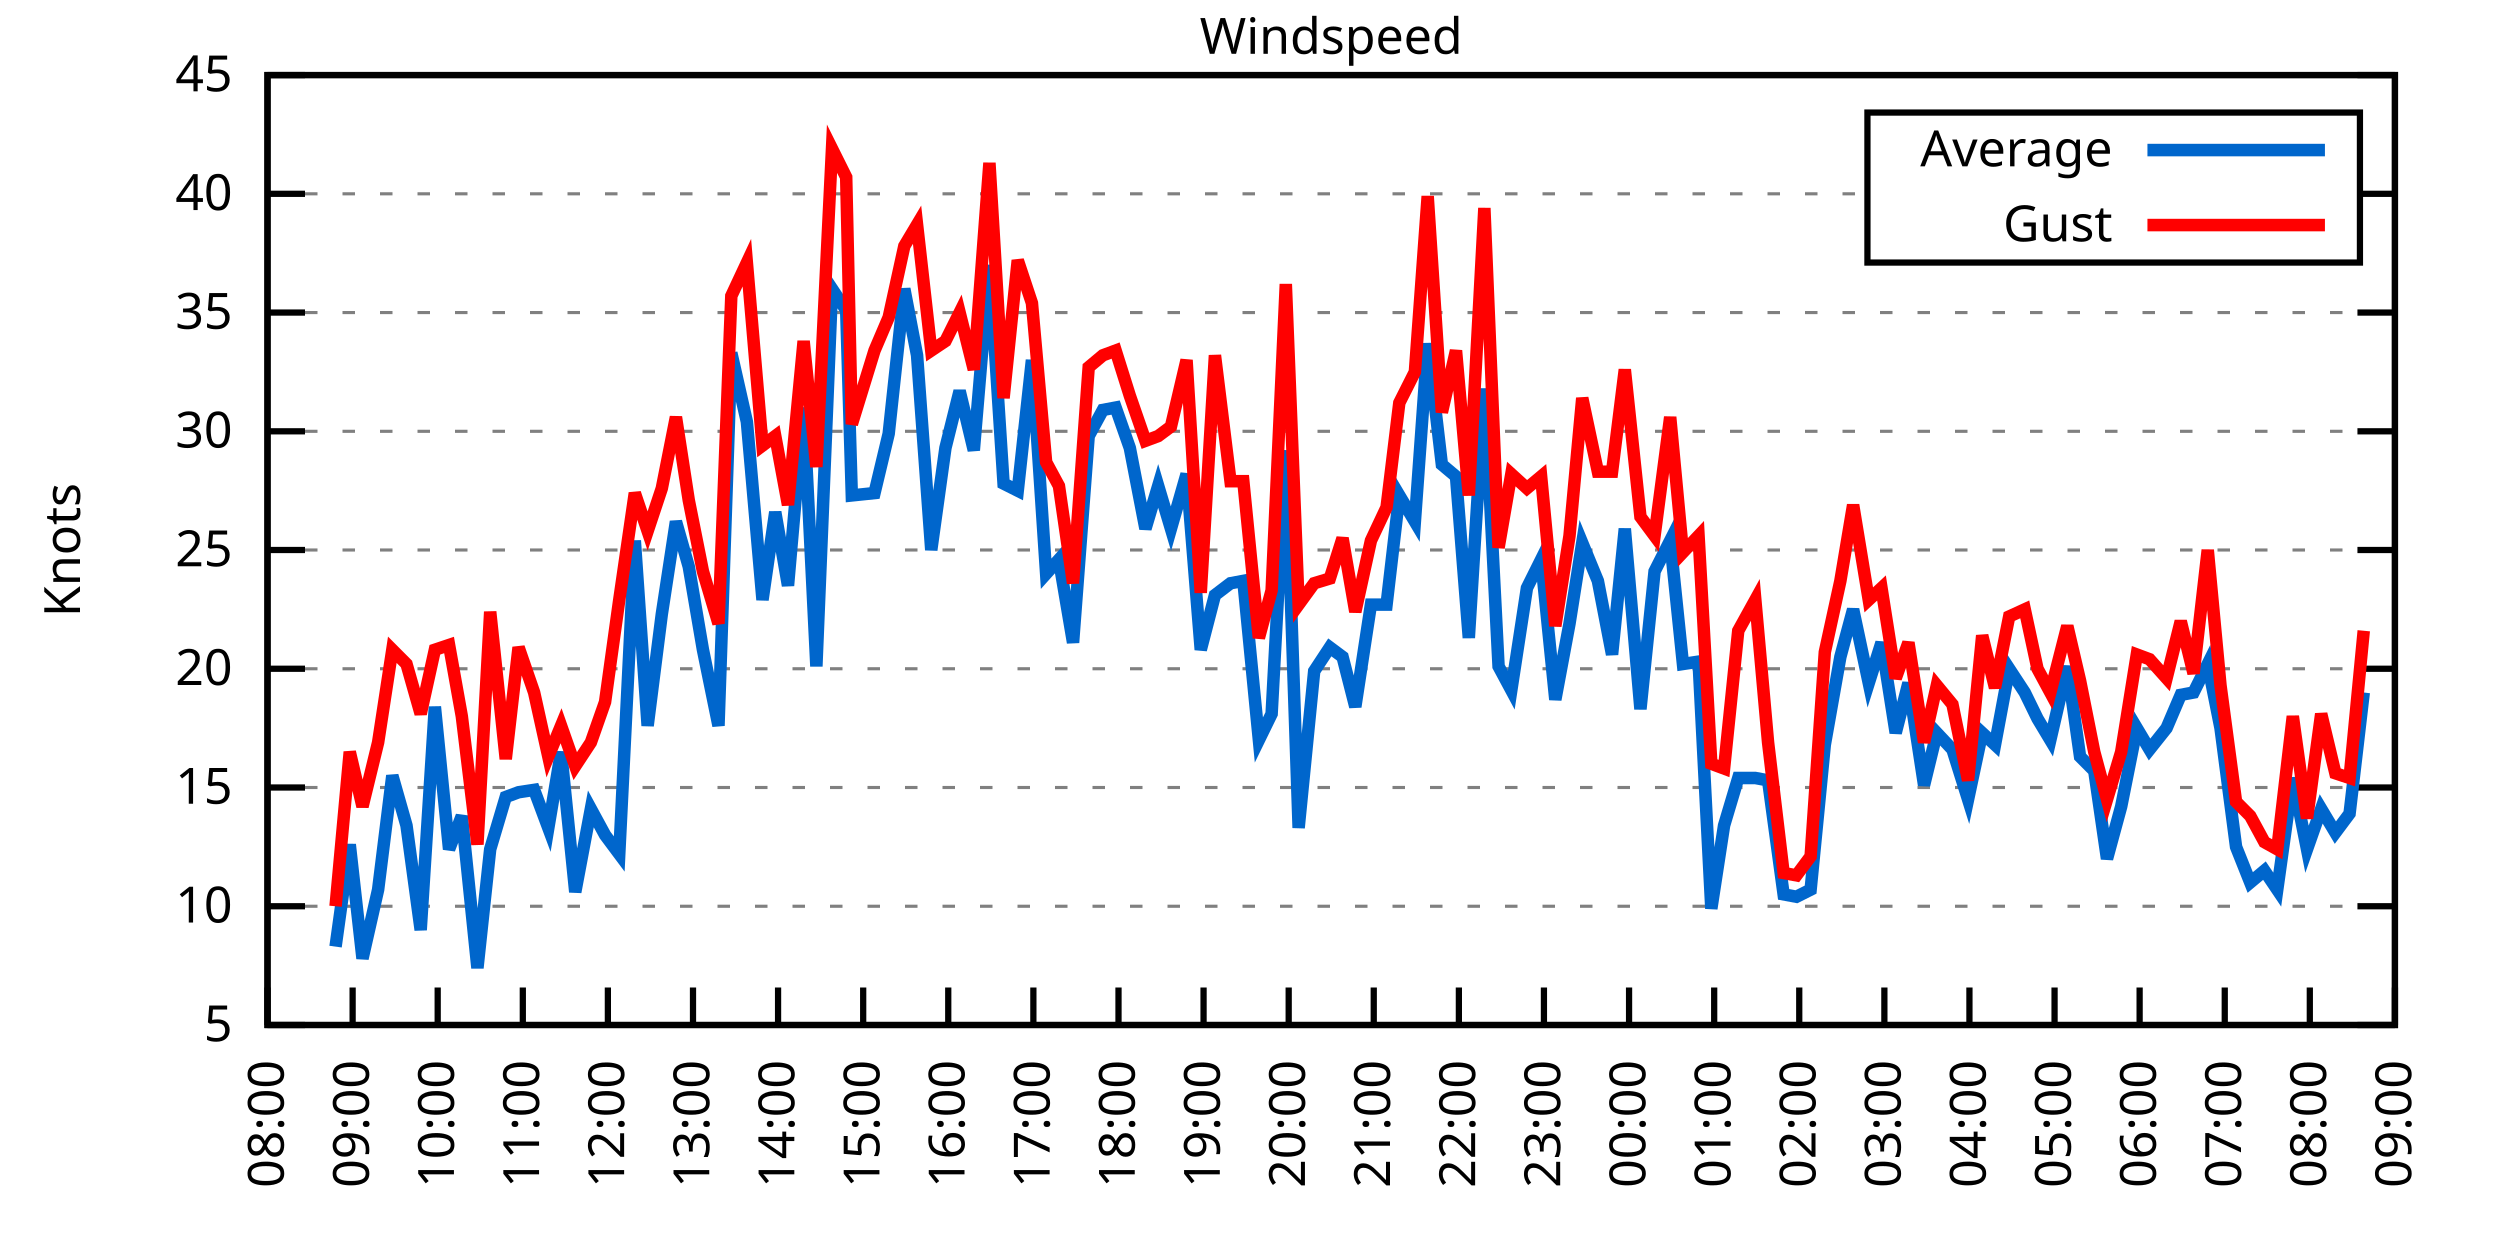
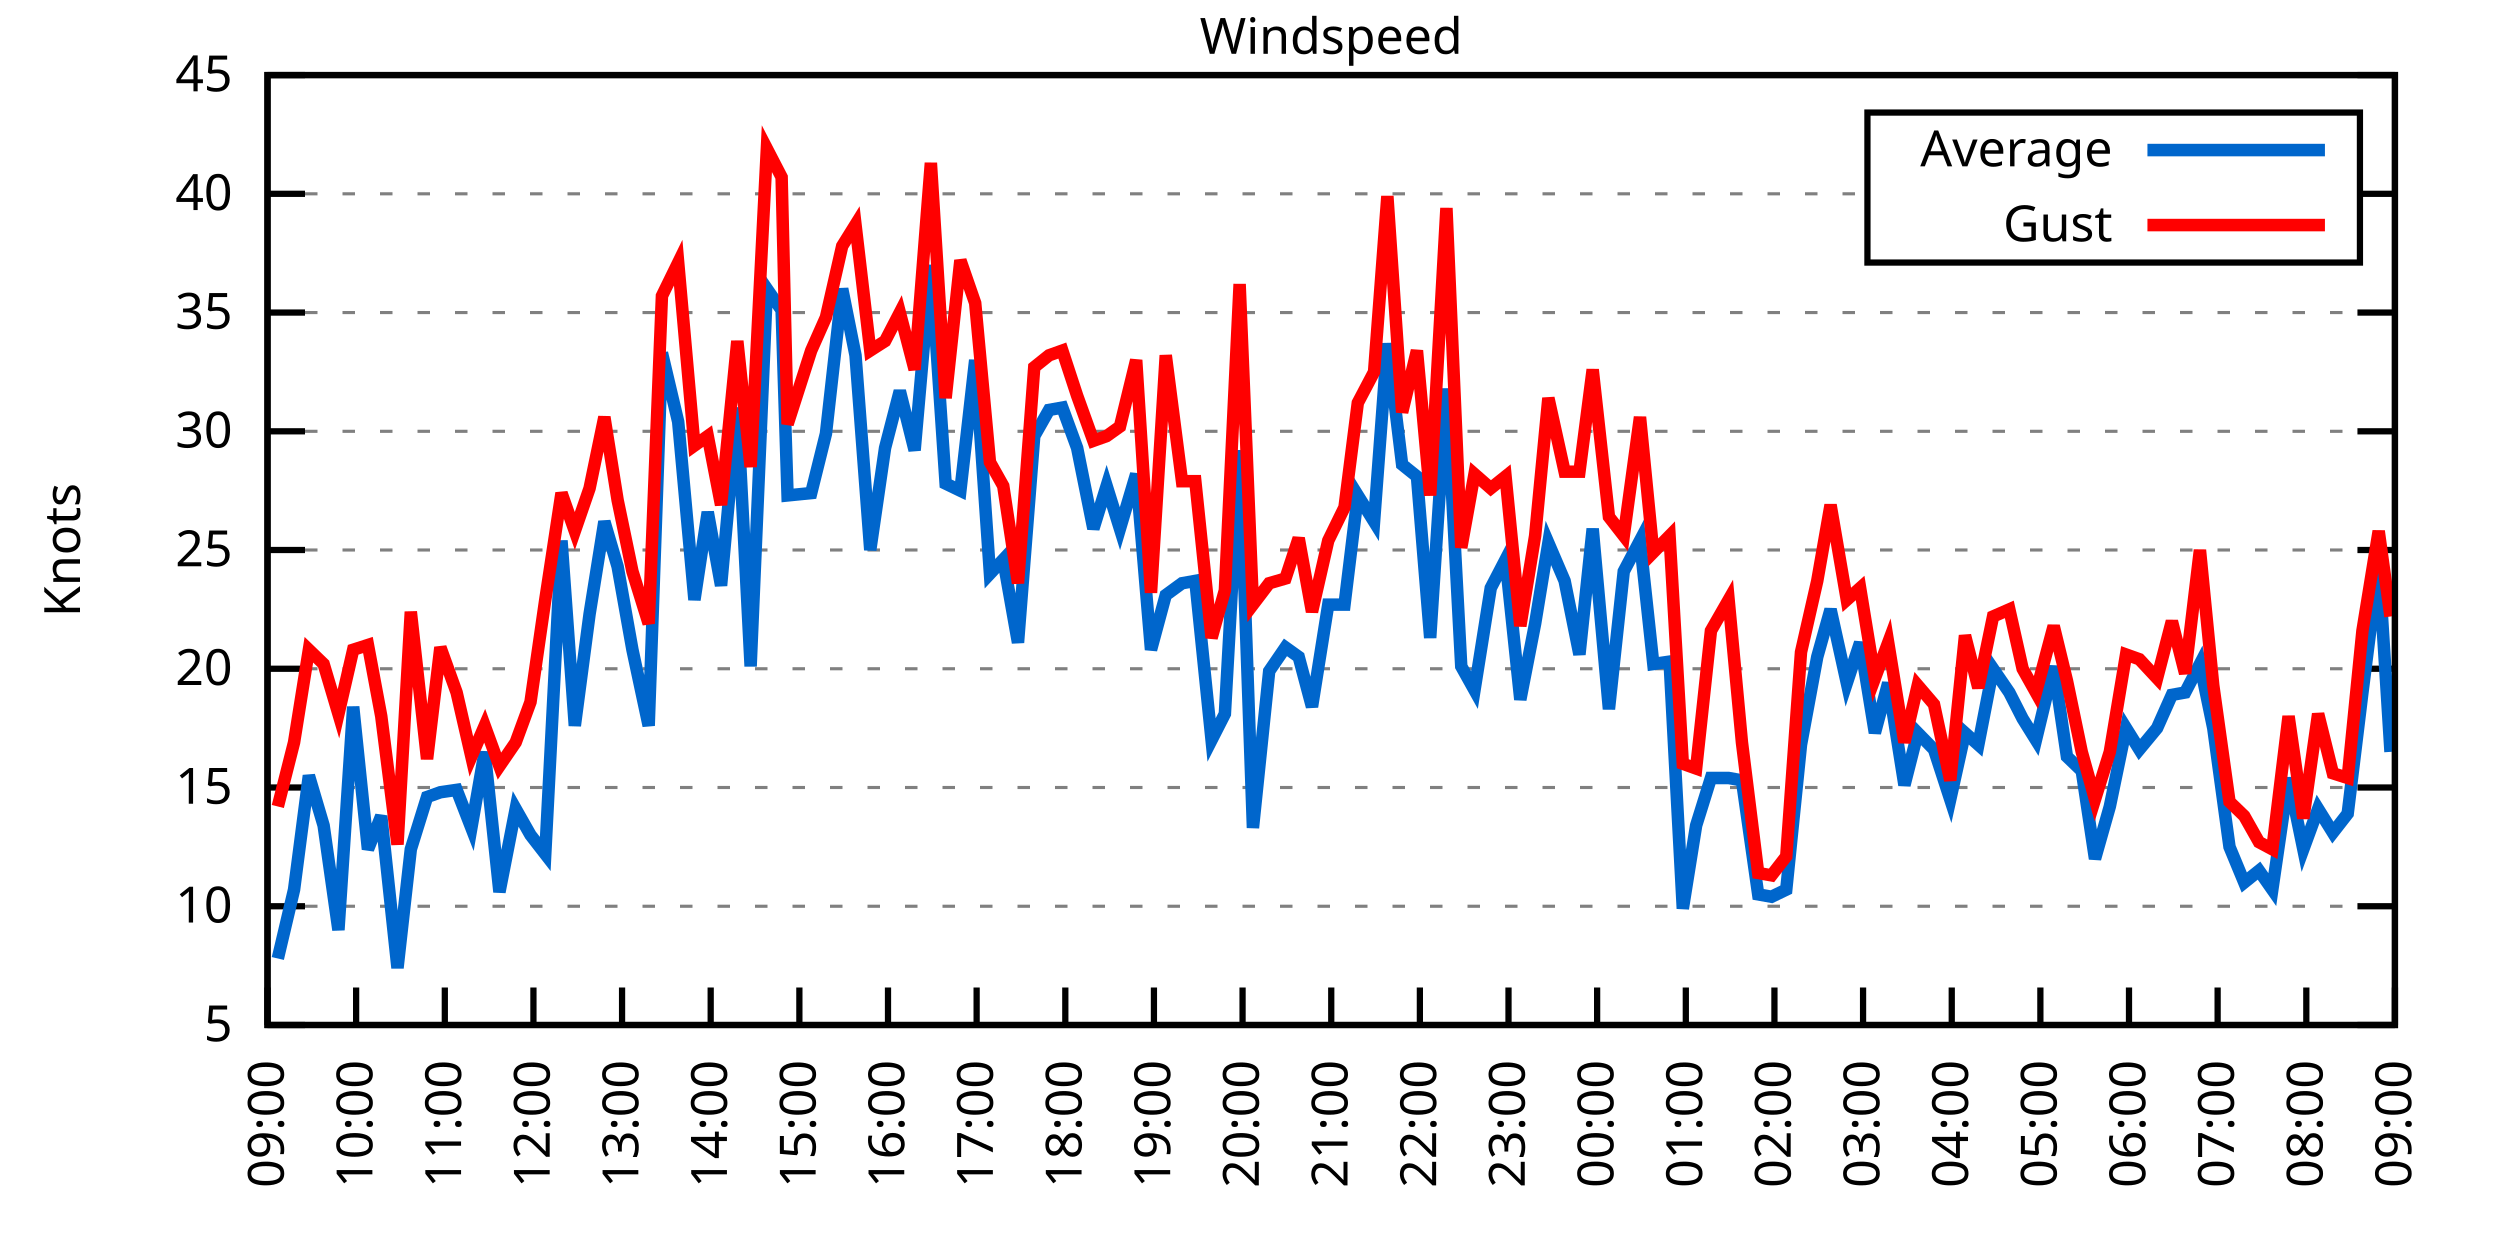
<svg xmlns="http://www.w3.org/2000/svg" xmlns:xlink="http://www.w3.org/1999/xlink" width="400" height="200" viewBox="0 0 400 200">
  <g id="gnuplot_canvas">
    <rect x="0" y="0" width="400" height="200" fill="none" />
    <defs>
      <circle id="gpDot" r="0.5" stroke-width="0.5" stroke="currentColor" />
      <path id="gpPt0" stroke-width="0.333" stroke="currentColor" d="M-1,0 h2 M0,-1 v2" />
      <path id="gpPt1" stroke-width="0.333" stroke="currentColor" d="M-1,-1 L1,1 M1,-1 L-1,1" />
      <path id="gpPt2" stroke-width="0.333" stroke="currentColor" d="M-1,0 L1,0 M0,-1 L0,1 M-1,-1 L1,1 M-1,1 L1,-1" />
      <rect id="gpPt3" stroke-width="0.333" stroke="currentColor" x="-1" y="-1" width="2" height="2" />
      <rect id="gpPt4" stroke-width="0.333" stroke="currentColor" fill="currentColor" x="-1" y="-1" width="2" height="2" />
      <circle id="gpPt5" stroke-width="0.333" stroke="currentColor" cx="0" cy="0" r="1" />
      <use xlink:href="#gpPt5" id="gpPt6" fill="currentColor" stroke="none" />
      <path id="gpPt7" stroke-width="0.333" stroke="currentColor" d="M0,-1.33 L-1.33,0.67 L1.33,0.67 z" />
      <use xlink:href="#gpPt7" id="gpPt8" fill="currentColor" stroke="none" />
      <use xlink:href="#gpPt7" id="gpPt9" stroke="currentColor" transform="rotate(180)" />
      <use xlink:href="#gpPt9" id="gpPt10" fill="currentColor" stroke="none" />
      <use xlink:href="#gpPt3" id="gpPt11" stroke="currentColor" transform="rotate(45)" />
      <use xlink:href="#gpPt11" id="gpPt12" fill="currentColor" stroke="none" />
      <path id="gpPt13" stroke-width="0.333" stroke="currentColor" d="M0,1.330 L1.265,0.411 L0.782,-1.067 L-0.782,-1.076 L-1.265,0.411 z" />
      <use xlink:href="#gpPt13" id="gpPt14" fill="currentColor" stroke="none" />
      <filter id="textbox" filterUnits="objectBoundingBox" x="0" y="0" height="1" width="1">
        <feFlood flood-color="white" flood-opacity="1" result="bgnd" />
        <feComposite in="SourceGraphic" in2="bgnd" operator="atop" />
      </filter>
      <filter id="greybox" filterUnits="objectBoundingBox" x="0" y="0" height="1" width="1">
        <feFlood flood-color="lightgrey" flood-opacity="1" result="grey" />
        <feComposite in="SourceGraphic" in2="grey" operator="atop" />
      </filter>
    </defs>
    <g fill="none" color="white" stroke="currentColor" stroke-width="1.00" stroke-linecap="butt" stroke-linejoin="miter">
</g>
    <g fill="none" color="black" stroke="currentColor" stroke-width="1.00" stroke-linecap="butt" stroke-linejoin="miter">
      <g stroke="none" shape-rendering="crispEdges">
        <polygon fill="rgb(255, 255, 255)" points="42.80,164.00 383.18,164.00 383.18,12.02 42.80,12.02 " />
      </g>
    </g>
    <g fill="none" color="black" stroke="currentColor" stroke-width="1.00" stroke-linecap="butt" stroke-linejoin="miter">
</g>
    <g fill="none" color="black" stroke="black" stroke-width="0.50" stroke-linecap="butt" stroke-linejoin="miter">
</g>
    <g fill="none" color="gray" stroke="currentColor" stroke-width="0.50" stroke-linecap="butt" stroke-linejoin="miter">
      <path stroke="gray" stroke-dasharray="2,4" class="gridline" d="M42.80,164.00 L383.19,164.00  " />
    </g>
    <g fill="none" color="gray" stroke="gray" stroke-width="1.00" stroke-linecap="butt" stroke-linejoin="miter">
</g>
    <g fill="none" color="black" stroke="currentColor" stroke-width="1.00" stroke-linecap="butt" stroke-linejoin="miter">
      <path stroke="black" d="M42.80,164.00 L48.80,164.00 M383.19,164.00 L377.19,164.00  " />
      <g transform="translate(37.20,166.60)" stroke="none" fill="black" font-family="Sans" font-size="8.00" text-anchor="end">
        <text>
          <tspan font-family="Sans"> 5</tspan>
        </text>
      </g>
    </g>
    <g fill="none" color="black" stroke="currentColor" stroke-width="1.00" stroke-linecap="butt" stroke-linejoin="miter">
</g>
    <g fill="none" color="black" stroke="black" stroke-width="0.50" stroke-linecap="butt" stroke-linejoin="miter">
</g>
    <g fill="none" color="gray" stroke="currentColor" stroke-width="0.50" stroke-linecap="butt" stroke-linejoin="miter">
      <path stroke="gray" stroke-dasharray="2,4" class="gridline" d="M42.80,145.00 L383.19,145.00  " />
    </g>
    <g fill="none" color="gray" stroke="gray" stroke-width="1.00" stroke-linecap="butt" stroke-linejoin="miter">
</g>
    <g fill="none" color="black" stroke="currentColor" stroke-width="1.00" stroke-linecap="butt" stroke-linejoin="miter">
      <path stroke="black" d="M42.80,145.00 L48.80,145.00 M383.19,145.00 L377.19,145.00  " />
      <g transform="translate(37.20,147.60)" stroke="none" fill="black" font-family="Sans" font-size="8.00" text-anchor="end">
        <text>
          <tspan font-family="Sans"> 10</tspan>
        </text>
      </g>
    </g>
    <g fill="none" color="black" stroke="currentColor" stroke-width="1.00" stroke-linecap="butt" stroke-linejoin="miter">
</g>
    <g fill="none" color="black" stroke="black" stroke-width="0.50" stroke-linecap="butt" stroke-linejoin="miter">
</g>
    <g fill="none" color="gray" stroke="currentColor" stroke-width="0.50" stroke-linecap="butt" stroke-linejoin="miter">
      <path stroke="gray" stroke-dasharray="2,4" class="gridline" d="M42.80,126.00 L383.19,126.00  " />
    </g>
    <g fill="none" color="gray" stroke="gray" stroke-width="1.00" stroke-linecap="butt" stroke-linejoin="miter">
</g>
    <g fill="none" color="black" stroke="currentColor" stroke-width="1.00" stroke-linecap="butt" stroke-linejoin="miter">
      <path stroke="black" d="M42.80,126.00 L48.80,126.00 M383.19,126.00 L377.19,126.00  " />
      <g transform="translate(37.20,128.60)" stroke="none" fill="black" font-family="Sans" font-size="8.00" text-anchor="end">
        <text>
          <tspan font-family="Sans"> 15</tspan>
        </text>
      </g>
    </g>
    <g fill="none" color="black" stroke="currentColor" stroke-width="1.00" stroke-linecap="butt" stroke-linejoin="miter">
</g>
    <g fill="none" color="black" stroke="black" stroke-width="0.50" stroke-linecap="butt" stroke-linejoin="miter">
</g>
    <g fill="none" color="gray" stroke="currentColor" stroke-width="0.50" stroke-linecap="butt" stroke-linejoin="miter">
      <path stroke="gray" stroke-dasharray="2,4" class="gridline" d="M42.80,107.00 L383.19,107.00  " />
    </g>
    <g fill="none" color="gray" stroke="gray" stroke-width="1.00" stroke-linecap="butt" stroke-linejoin="miter">
</g>
    <g fill="none" color="black" stroke="currentColor" stroke-width="1.00" stroke-linecap="butt" stroke-linejoin="miter">
      <path stroke="black" d="M42.80,107.00 L48.80,107.00 M383.19,107.00 L377.19,107.00  " />
      <g transform="translate(37.20,109.60)" stroke="none" fill="black" font-family="Sans" font-size="8.00" text-anchor="end">
        <text>
          <tspan font-family="Sans"> 20</tspan>
        </text>
      </g>
    </g>
    <g fill="none" color="black" stroke="currentColor" stroke-width="1.00" stroke-linecap="butt" stroke-linejoin="miter">
</g>
    <g fill="none" color="black" stroke="black" stroke-width="0.50" stroke-linecap="butt" stroke-linejoin="miter">
</g>
    <g fill="none" color="gray" stroke="currentColor" stroke-width="0.50" stroke-linecap="butt" stroke-linejoin="miter">
      <path stroke="gray" stroke-dasharray="2,4" class="gridline" d="M42.80,88.00 L383.19,88.00  " />
    </g>
    <g fill="none" color="gray" stroke="gray" stroke-width="1.00" stroke-linecap="butt" stroke-linejoin="miter">
</g>
    <g fill="none" color="black" stroke="currentColor" stroke-width="1.00" stroke-linecap="butt" stroke-linejoin="miter">
      <path stroke="black" d="M42.80,88.00 L48.80,88.00 M383.19,88.00 L377.19,88.00  " />
      <g transform="translate(37.20,90.60)" stroke="none" fill="black" font-family="Sans" font-size="8.00" text-anchor="end">
        <text>
          <tspan font-family="Sans"> 25</tspan>
        </text>
      </g>
    </g>
    <g fill="none" color="black" stroke="currentColor" stroke-width="1.00" stroke-linecap="butt" stroke-linejoin="miter">
</g>
    <g fill="none" color="black" stroke="black" stroke-width="0.50" stroke-linecap="butt" stroke-linejoin="miter">
</g>
    <g fill="none" color="gray" stroke="currentColor" stroke-width="0.50" stroke-linecap="butt" stroke-linejoin="miter">
      <path stroke="gray" stroke-dasharray="2,4" class="gridline" d="M42.80,69.01 L383.19,69.01  " />
    </g>
    <g fill="none" color="gray" stroke="gray" stroke-width="1.00" stroke-linecap="butt" stroke-linejoin="miter">
</g>
    <g fill="none" color="black" stroke="currentColor" stroke-width="1.00" stroke-linecap="butt" stroke-linejoin="miter">
      <path stroke="black" d="M42.80,69.01 L48.80,69.01 M383.19,69.01 L377.19,69.01  " />
      <g transform="translate(37.20,71.61)" stroke="none" fill="black" font-family="Sans" font-size="8.00" text-anchor="end">
        <text>
          <tspan font-family="Sans"> 30</tspan>
        </text>
      </g>
    </g>
    <g fill="none" color="black" stroke="currentColor" stroke-width="1.00" stroke-linecap="butt" stroke-linejoin="miter">
</g>
    <g fill="none" color="black" stroke="black" stroke-width="0.50" stroke-linecap="butt" stroke-linejoin="miter">
</g>
    <g fill="none" color="gray" stroke="currentColor" stroke-width="0.50" stroke-linecap="butt" stroke-linejoin="miter">
      <path stroke="gray" stroke-dasharray="2,4" class="gridline" d="M42.80,50.01 L383.19,50.01  " />
    </g>
    <g fill="none" color="gray" stroke="gray" stroke-width="1.00" stroke-linecap="butt" stroke-linejoin="miter">
</g>
    <g fill="none" color="black" stroke="currentColor" stroke-width="1.00" stroke-linecap="butt" stroke-linejoin="miter">
      <path stroke="black" d="M42.80,50.01 L48.80,50.01 M383.19,50.01 L377.19,50.01  " />
      <g transform="translate(37.20,52.61)" stroke="none" fill="black" font-family="Sans" font-size="8.00" text-anchor="end">
        <text>
          <tspan font-family="Sans"> 35</tspan>
        </text>
      </g>
    </g>
    <g fill="none" color="black" stroke="currentColor" stroke-width="1.00" stroke-linecap="butt" stroke-linejoin="miter">
</g>
    <g fill="none" color="black" stroke="black" stroke-width="0.50" stroke-linecap="butt" stroke-linejoin="miter">
</g>
    <g fill="none" color="gray" stroke="currentColor" stroke-width="0.50" stroke-linecap="butt" stroke-linejoin="miter">
      <path stroke="gray" stroke-dasharray="2,4" class="gridline" d="M42.80,31.01 L298.79,31.01 M377.59,31.01 L383.19,31.01  " />
    </g>
    <g fill="none" color="gray" stroke="gray" stroke-width="1.00" stroke-linecap="butt" stroke-linejoin="miter">
</g>
    <g fill="none" color="black" stroke="currentColor" stroke-width="1.00" stroke-linecap="butt" stroke-linejoin="miter">
      <path stroke="black" d="M42.80,31.01 L48.80,31.01 M383.19,31.01 L377.19,31.01  " />
      <g transform="translate(37.20,33.61)" stroke="none" fill="black" font-family="Sans" font-size="8.00" text-anchor="end">
        <text>
          <tspan font-family="Sans"> 40</tspan>
        </text>
      </g>
    </g>
    <g fill="none" color="black" stroke="currentColor" stroke-width="1.00" stroke-linecap="butt" stroke-linejoin="miter">
</g>
    <g fill="none" color="black" stroke="black" stroke-width="0.50" stroke-linecap="butt" stroke-linejoin="miter">
</g>
    <g fill="none" color="gray" stroke="currentColor" stroke-width="0.50" stroke-linecap="butt" stroke-linejoin="miter">
      <path stroke="gray" stroke-dasharray="2,4" class="gridline" d="M42.80,12.01 L383.19,12.01  " />
    </g>
    <g fill="none" color="gray" stroke="gray" stroke-width="1.00" stroke-linecap="butt" stroke-linejoin="miter">
</g>
    <g fill="none" color="black" stroke="currentColor" stroke-width="1.00" stroke-linecap="butt" stroke-linejoin="miter">
      <path stroke="black" d="M42.80,12.01 L48.80,12.01 M383.19,12.01 L377.19,12.01  " />
      <g transform="translate(37.20,14.61)" stroke="none" fill="black" font-family="Sans" font-size="8.00" text-anchor="end">
        <text>
          <tspan font-family="Sans"> 45</tspan>
        </text>
      </g>
    </g>
    <g fill="none" color="black" stroke="currentColor" stroke-width="1.00" stroke-linecap="butt" stroke-linejoin="miter">
      <path stroke="black" d="M42.80,164.00 L42.80,158.00  " />
      <g transform="translate(45.40,169.60) rotate(270.00)" stroke="none" fill="black" font-family="Sans" font-size="8.00" text-anchor="end">
        <text>
-           <tspan font-family="Sans">08:00</tspan>
-         </text>
-       </g>
-     </g>
-     <g fill="none" color="black" stroke="currentColor" stroke-width="1.00" stroke-linecap="butt" stroke-linejoin="miter">
-       <path stroke="black" d="M56.42,164.00 L56.42,158.00  " />
-       <g transform="translate(59.02,169.60) rotate(270.00)" stroke="none" fill="black" font-family="Sans" font-size="8.00" text-anchor="end">
-         <text>
          <tspan font-family="Sans">09:00</tspan>
        </text>
      </g>
    </g>
    <g fill="none" color="black" stroke="currentColor" stroke-width="1.00" stroke-linecap="butt" stroke-linejoin="miter">
-       <path stroke="black" d="M70.03,164.00 L70.03,158.00  " />
-       <g transform="translate(72.63,169.60) rotate(270.00)" stroke="none" fill="black" font-family="Sans" font-size="8.00" text-anchor="end">
+       <path stroke="black" d="M56.98,164.00 L56.98,158.00  " />
+       <g transform="translate(59.58,169.60) rotate(270.00)" stroke="none" fill="black" font-family="Sans" font-size="8.00" text-anchor="end">
        <text>
          <tspan font-family="Sans">10:00</tspan>
        </text>
      </g>
    </g>
    <g fill="none" color="black" stroke="currentColor" stroke-width="1.00" stroke-linecap="butt" stroke-linejoin="miter">
-       <path stroke="black" d="M83.65,164.00 L83.65,158.00  " />
-       <g transform="translate(86.25,169.60) rotate(270.00)" stroke="none" fill="black" font-family="Sans" font-size="8.00" text-anchor="end">
+       <path stroke="black" d="M71.17,164.00 L71.17,158.00  " />
+       <g transform="translate(73.77,169.60) rotate(270.00)" stroke="none" fill="black" font-family="Sans" font-size="8.00" text-anchor="end">
        <text>
          <tspan font-family="Sans">11:00</tspan>
        </text>
      </g>
    </g>
    <g fill="none" color="black" stroke="currentColor" stroke-width="1.00" stroke-linecap="butt" stroke-linejoin="miter">
-       <path stroke="black" d="M97.26,164.00 L97.26,158.00  " />
-       <g transform="translate(99.86,169.60) rotate(270.00)" stroke="none" fill="black" font-family="Sans" font-size="8.00" text-anchor="end">
+       <path stroke="black" d="M85.35,164.00 L85.35,158.00  " />
+       <g transform="translate(87.95,169.60) rotate(270.00)" stroke="none" fill="black" font-family="Sans" font-size="8.00" text-anchor="end">
        <text>
          <tspan font-family="Sans">12:00</tspan>
        </text>
      </g>
    </g>
    <g fill="none" color="black" stroke="currentColor" stroke-width="1.00" stroke-linecap="butt" stroke-linejoin="miter">
-       <path stroke="black" d="M110.88,164.00 L110.88,158.00  " />
-       <g transform="translate(113.48,169.60) rotate(270.00)" stroke="none" fill="black" font-family="Sans" font-size="8.00" text-anchor="end">
+       <path stroke="black" d="M99.53,164.00 L99.53,158.00  " />
+       <g transform="translate(102.13,169.60) rotate(270.00)" stroke="none" fill="black" font-family="Sans" font-size="8.00" text-anchor="end">
        <text>
          <tspan font-family="Sans">13:00</tspan>
        </text>
      </g>
    </g>
    <g fill="none" color="black" stroke="currentColor" stroke-width="1.00" stroke-linecap="butt" stroke-linejoin="miter">
-       <path stroke="black" d="M124.49,164.00 L124.49,158.00  " />
-       <g transform="translate(127.09,169.60) rotate(270.00)" stroke="none" fill="black" font-family="Sans" font-size="8.00" text-anchor="end">
+       <path stroke="black" d="M113.71,164.00 L113.71,158.00  " />
+       <g transform="translate(116.31,169.60) rotate(270.00)" stroke="none" fill="black" font-family="Sans" font-size="8.00" text-anchor="end">
        <text>
          <tspan font-family="Sans">14:00</tspan>
        </text>
      </g>
    </g>
    <g fill="none" color="black" stroke="currentColor" stroke-width="1.00" stroke-linecap="butt" stroke-linejoin="miter">
-       <path stroke="black" d="M138.11,164.00 L138.11,158.00  " />
-       <g transform="translate(140.71,169.60) rotate(270.00)" stroke="none" fill="black" font-family="Sans" font-size="8.00" text-anchor="end">
+       <path stroke="black" d="M127.90,164.00 L127.90,158.00  " />
+       <g transform="translate(130.50,169.60) rotate(270.00)" stroke="none" fill="black" font-family="Sans" font-size="8.00" text-anchor="end">
        <text>
          <tspan font-family="Sans">15:00</tspan>
        </text>
      </g>
    </g>
    <g fill="none" color="black" stroke="currentColor" stroke-width="1.00" stroke-linecap="butt" stroke-linejoin="miter">
-       <path stroke="black" d="M151.72,164.00 L151.72,158.00  " />
-       <g transform="translate(154.32,169.60) rotate(270.00)" stroke="none" fill="black" font-family="Sans" font-size="8.00" text-anchor="end">
+       <path stroke="black" d="M142.08,164.00 L142.08,158.00  " />
+       <g transform="translate(144.68,169.60) rotate(270.00)" stroke="none" fill="black" font-family="Sans" font-size="8.00" text-anchor="end">
        <text>
          <tspan font-family="Sans">16:00</tspan>
        </text>
      </g>
    </g>
    <g fill="none" color="black" stroke="currentColor" stroke-width="1.00" stroke-linecap="butt" stroke-linejoin="miter">
-       <path stroke="black" d="M165.34,164.00 L165.34,158.00  " />
-       <g transform="translate(167.94,169.60) rotate(270.00)" stroke="none" fill="black" font-family="Sans" font-size="8.00" text-anchor="end">
+       <path stroke="black" d="M156.26,164.00 L156.26,158.00  " />
+       <g transform="translate(158.86,169.60) rotate(270.00)" stroke="none" fill="black" font-family="Sans" font-size="8.00" text-anchor="end">
        <text>
          <tspan font-family="Sans">17:00</tspan>
        </text>
      </g>
    </g>
    <g fill="none" color="black" stroke="currentColor" stroke-width="1.00" stroke-linecap="butt" stroke-linejoin="miter">
-       <path stroke="black" d="M178.96,164.00 L178.96,158.00  " />
-       <g transform="translate(181.56,169.60) rotate(270.00)" stroke="none" fill="black" font-family="Sans" font-size="8.00" text-anchor="end">
+       <path stroke="black" d="M170.45,164.00 L170.45,158.00  " />
+       <g transform="translate(173.05,169.60) rotate(270.00)" stroke="none" fill="black" font-family="Sans" font-size="8.00" text-anchor="end">
        <text>
          <tspan font-family="Sans">18:00</tspan>
        </text>
      </g>
    </g>
    <g fill="none" color="black" stroke="currentColor" stroke-width="1.00" stroke-linecap="butt" stroke-linejoin="miter">
-       <path stroke="black" d="M192.57,164.00 L192.57,158.00  " />
-       <g transform="translate(195.17,169.60) rotate(270.00)" stroke="none" fill="black" font-family="Sans" font-size="8.00" text-anchor="end">
+       <path stroke="black" d="M184.63,164.00 L184.63,158.00  " />
+       <g transform="translate(187.23,169.60) rotate(270.00)" stroke="none" fill="black" font-family="Sans" font-size="8.00" text-anchor="end">
        <text>
          <tspan font-family="Sans">19:00</tspan>
        </text>
      </g>
    </g>
    <g fill="none" color="black" stroke="currentColor" stroke-width="1.00" stroke-linecap="butt" stroke-linejoin="miter">
-       <path stroke="black" d="M206.19,164.00 L206.19,158.00  " />
-       <g transform="translate(208.79,169.60) rotate(270.00)" stroke="none" fill="black" font-family="Sans" font-size="8.00" text-anchor="end">
+       <path stroke="black" d="M198.81,164.00 L198.81,158.00  " />
+       <g transform="translate(201.41,169.60) rotate(270.00)" stroke="none" fill="black" font-family="Sans" font-size="8.00" text-anchor="end">
        <text>
          <tspan font-family="Sans">20:00</tspan>
        </text>
      </g>
    </g>
    <g fill="none" color="black" stroke="currentColor" stroke-width="1.00" stroke-linecap="butt" stroke-linejoin="miter">
-       <path stroke="black" d="M219.80,164.00 L219.80,158.00  " />
-       <g transform="translate(222.40,169.60) rotate(270.00)" stroke="none" fill="black" font-family="Sans" font-size="8.00" text-anchor="end">
+       <path stroke="black" d="M213.00,164.00 L213.00,158.00  " />
+       <g transform="translate(215.60,169.60) rotate(270.00)" stroke="none" fill="black" font-family="Sans" font-size="8.00" text-anchor="end">
        <text>
          <tspan font-family="Sans">21:00</tspan>
        </text>
      </g>
    </g>
    <g fill="none" color="black" stroke="currentColor" stroke-width="1.00" stroke-linecap="butt" stroke-linejoin="miter">
-       <path stroke="black" d="M233.42,164.00 L233.42,158.00  " />
-       <g transform="translate(236.02,169.60) rotate(270.00)" stroke="none" fill="black" font-family="Sans" font-size="8.00" text-anchor="end">
+       <path stroke="black" d="M227.18,164.00 L227.18,158.00  " />
+       <g transform="translate(229.78,169.60) rotate(270.00)" stroke="none" fill="black" font-family="Sans" font-size="8.00" text-anchor="end">
        <text>
          <tspan font-family="Sans">22:00</tspan>
        </text>
      </g>
    </g>
    <g fill="none" color="black" stroke="currentColor" stroke-width="1.00" stroke-linecap="butt" stroke-linejoin="miter">
-       <path stroke="black" d="M247.03,164.00 L247.03,158.00  " />
-       <g transform="translate(249.63,169.60) rotate(270.00)" stroke="none" fill="black" font-family="Sans" font-size="8.00" text-anchor="end">
+       <path stroke="black" d="M241.36,164.00 L241.36,158.00  " />
+       <g transform="translate(243.96,169.60) rotate(270.00)" stroke="none" fill="black" font-family="Sans" font-size="8.00" text-anchor="end">
        <text>
          <tspan font-family="Sans">23:00</tspan>
        </text>
      </g>
    </g>
    <g fill="none" color="black" stroke="currentColor" stroke-width="1.00" stroke-linecap="butt" stroke-linejoin="miter">
-       <path stroke="black" d="M260.65,164.00 L260.65,158.00  " />
-       <g transform="translate(263.25,169.60) rotate(270.00)" stroke="none" fill="black" font-family="Sans" font-size="8.00" text-anchor="end">
+       <path stroke="black" d="M255.54,164.00 L255.54,158.00  " />
+       <g transform="translate(258.14,169.60) rotate(270.00)" stroke="none" fill="black" font-family="Sans" font-size="8.00" text-anchor="end">
        <text>
          <tspan font-family="Sans">00:00</tspan>
        </text>
      </g>
    </g>
    <g fill="none" color="black" stroke="currentColor" stroke-width="1.00" stroke-linecap="butt" stroke-linejoin="miter">
-       <path stroke="black" d="M274.27,164.00 L274.27,158.00  " />
-       <g transform="translate(276.87,169.60) rotate(270.00)" stroke="none" fill="black" font-family="Sans" font-size="8.00" text-anchor="end">
+       <path stroke="black" d="M269.73,164.00 L269.73,158.00  " />
+       <g transform="translate(272.33,169.60) rotate(270.00)" stroke="none" fill="black" font-family="Sans" font-size="8.00" text-anchor="end">
        <text>
          <tspan font-family="Sans">01:00</tspan>
        </text>
      </g>
    </g>
    <g fill="none" color="black" stroke="currentColor" stroke-width="1.00" stroke-linecap="butt" stroke-linejoin="miter">
-       <path stroke="black" d="M287.88,164.00 L287.88,158.00  " />
-       <g transform="translate(290.48,169.60) rotate(270.00)" stroke="none" fill="black" font-family="Sans" font-size="8.00" text-anchor="end">
+       <path stroke="black" d="M283.91,164.00 L283.91,158.00  " />
+       <g transform="translate(286.51,169.60) rotate(270.00)" stroke="none" fill="black" font-family="Sans" font-size="8.00" text-anchor="end">
        <text>
          <tspan font-family="Sans">02:00</tspan>
        </text>
      </g>
    </g>
    <g fill="none" color="black" stroke="currentColor" stroke-width="1.00" stroke-linecap="butt" stroke-linejoin="miter">
-       <path stroke="black" d="M301.50,164.00 L301.50,158.00  " />
-       <g transform="translate(304.10,169.60) rotate(270.00)" stroke="none" fill="black" font-family="Sans" font-size="8.00" text-anchor="end">
+       <path stroke="black" d="M298.09,164.00 L298.09,158.00  " />
+       <g transform="translate(300.69,169.60) rotate(270.00)" stroke="none" fill="black" font-family="Sans" font-size="8.00" text-anchor="end">
        <text>
          <tspan font-family="Sans">03:00</tspan>
        </text>
      </g>
    </g>
    <g fill="none" color="black" stroke="currentColor" stroke-width="1.00" stroke-linecap="butt" stroke-linejoin="miter">
-       <path stroke="black" d="M315.11,164.00 L315.11,158.00  " />
-       <g transform="translate(317.71,169.60) rotate(270.00)" stroke="none" fill="black" font-family="Sans" font-size="8.00" text-anchor="end">
+       <path stroke="black" d="M312.28,164.00 L312.28,158.00  " />
+       <g transform="translate(314.88,169.60) rotate(270.00)" stroke="none" fill="black" font-family="Sans" font-size="8.00" text-anchor="end">
        <text>
          <tspan font-family="Sans">04:00</tspan>
        </text>
      </g>
    </g>
    <g fill="none" color="black" stroke="currentColor" stroke-width="1.00" stroke-linecap="butt" stroke-linejoin="miter">
-       <path stroke="black" d="M328.73,164.00 L328.73,158.00  " />
-       <g transform="translate(331.33,169.60) rotate(270.00)" stroke="none" fill="black" font-family="Sans" font-size="8.00" text-anchor="end">
+       <path stroke="black" d="M326.46,164.00 L326.46,158.00  " />
+       <g transform="translate(329.06,169.60) rotate(270.00)" stroke="none" fill="black" font-family="Sans" font-size="8.00" text-anchor="end">
        <text>
          <tspan font-family="Sans">05:00</tspan>
        </text>
      </g>
    </g>
    <g fill="none" color="black" stroke="currentColor" stroke-width="1.00" stroke-linecap="butt" stroke-linejoin="miter">
-       <path stroke="black" d="M342.34,164.00 L342.34,158.00  " />
-       <g transform="translate(344.94,169.60) rotate(270.00)" stroke="none" fill="black" font-family="Sans" font-size="8.00" text-anchor="end">
+       <path stroke="black" d="M340.64,164.00 L340.64,158.00  " />
+       <g transform="translate(343.24,169.60) rotate(270.00)" stroke="none" fill="black" font-family="Sans" font-size="8.00" text-anchor="end">
        <text>
          <tspan font-family="Sans">06:00</tspan>
        </text>
      </g>
    </g>
    <g fill="none" color="black" stroke="currentColor" stroke-width="1.00" stroke-linecap="butt" stroke-linejoin="miter">
-       <path stroke="black" d="M355.96,164.00 L355.96,158.00  " />
-       <g transform="translate(358.56,169.60) rotate(270.00)" stroke="none" fill="black" font-family="Sans" font-size="8.00" text-anchor="end">
+       <path stroke="black" d="M354.82,164.00 L354.82,158.00  " />
+       <g transform="translate(357.42,169.60) rotate(270.00)" stroke="none" fill="black" font-family="Sans" font-size="8.00" text-anchor="end">
        <text>
          <tspan font-family="Sans">07:00</tspan>
        </text>
      </g>
    </g>
    <g fill="none" color="black" stroke="currentColor" stroke-width="1.00" stroke-linecap="butt" stroke-linejoin="miter">
-       <path stroke="black" d="M369.57,164.00 L369.57,158.00  " />
-       <g transform="translate(372.17,169.60) rotate(270.00)" stroke="none" fill="black" font-family="Sans" font-size="8.00" text-anchor="end">
+       <path stroke="black" d="M369.01,164.00 L369.01,158.00  " />
+       <g transform="translate(371.61,169.60) rotate(270.00)" stroke="none" fill="black" font-family="Sans" font-size="8.00" text-anchor="end">
        <text>
          <tspan font-family="Sans">08:00</tspan>
        </text>
      </g>
    </g>
    <g fill="none" color="black" stroke="currentColor" stroke-width="1.00" stroke-linecap="butt" stroke-linejoin="miter">
      <path stroke="black" d="M383.19,164.00 L383.19,158.00  " />
      <g transform="translate(385.79,169.60) rotate(270.00)" stroke="none" fill="black" font-family="Sans" font-size="8.00" text-anchor="end">
        <text>
          <tspan font-family="Sans">09:00</tspan>
        </text>
      </g>
    </g>
    <g fill="none" color="black" stroke="currentColor" stroke-width="1.00" stroke-linecap="butt" stroke-linejoin="miter">
</g>
    <g fill="none" color="black" stroke="currentColor" stroke-width="1.00" stroke-linecap="butt" stroke-linejoin="miter">
      <path stroke="black" d="M42.80,12.01 L42.80,164.00 L383.19,164.00 L383.19,12.01 L42.80,12.01 Z  " />
    </g>
    <g fill="none" color="black" stroke="currentColor" stroke-width="1.00" stroke-linecap="butt" stroke-linejoin="miter">
</g>
    <g fill="none" color="black" stroke="currentColor" stroke-width="1.00" stroke-linecap="butt" stroke-linejoin="miter">
      <path stroke="black" d="M298.79,42.01 L298.79,18.01 L377.59,18.01 L377.59,42.01 L298.79,42.01 Z  " />
    </g>
    <g id="Windspeed_plot_1">
      <g fill="none" color="white" stroke="black" stroke-width="2.00" stroke-linecap="butt" stroke-linejoin="miter">
</g>
      <g fill="none" color="black" stroke="currentColor" stroke-width="2.00" stroke-linecap="butt" stroke-linejoin="miter">
        <g transform="translate(337.99,26.61)" stroke="none" fill="black" font-family="Sans" font-size="8.00" text-anchor="end">
          <text>
            <tspan font-family="Sans">Average</tspan>
          </text>
        </g>
      </g>
      <g fill="none" color="black" stroke="currentColor" stroke-width="2.00" stroke-linecap="butt" stroke-linejoin="miter">
-         <path stroke="rgb(  0, 102, 204)" d="M343.59,24.01 L371.99,24.01 M53.69,151.46 L55.96,135.12 L58.00,153.36 L60.50,142.34 L62.77,124.10 L65.04,132.08   L67.31,148.80 L69.58,113.08 L71.85,135.88 L73.89,130.56 L76.39,154.88 L78.43,135.88 L80.92,127.52 L82.97,126.76   L85.46,126.38 L87.73,132.46 L89.77,120.30 L92.04,142.72 L94.54,129.42 L96.81,133.60 L99.08,136.64 L101.57,86.49   L103.62,116.12 L105.89,98.26 L108.15,83.45 L110.20,90.66 L112.47,103.96 L114.96,116.12 L117.01,56.47 L119.50,67.49   L122.00,95.98 L124.04,81.93 L126.08,93.70 L128.58,65.21 L130.62,106.62 L133.12,46.21 L135.39,49.63 L136.29,79.27   L139.92,78.89 L142.19,69.39 L144.69,46.21 L146.73,56.85 L149.00,88.00 L151.27,71.67 L153.54,62.55 L155.81,72.05   L158.31,42.41 L160.57,77.37 L162.84,78.51 L165.11,57.61 L167.38,91.80 L169.43,89.52 L171.69,102.82 L174.19,69.77   L176.46,65.59 L178.50,65.21 L180.77,71.67 L183.27,84.59 L185.31,77.75 L187.35,84.59 L189.85,75.85 L192.12,103.96   L194.39,95.22 L196.88,93.32 L198.93,92.94 L201.42,118.40 L203.46,114.22 L205.73,72.05 L207.78,132.46 L210.27,107.38   L212.77,103.58 L214.81,105.10 L216.85,113.08 L219.35,96.74 L221.85,96.74 L223.89,79.27 L226.38,83.45 L228.43,54.95   L230.70,74.33 L232.96,76.23 L235.01,102.06 L237.50,62.17 L239.77,106.62 L241.81,110.42 L244.31,94.08 L246.58,89.52   L248.85,111.94 L251.12,99.78 L253.16,86.87 L255.66,92.94 L257.93,104.72 L259.97,84.59 L262.47,113.46 L264.73,91.42   L267.23,86.49 L269.27,106.24 L271.77,105.86 L273.81,145.38 L275.85,132.08 L278.12,124.48 L280.85,124.48 L282.89,124.86   L285.38,143.10 L287.43,143.48 L289.70,142.34 L291.97,119.16 L294.46,105.10 L296.50,97.50 L299.00,109.28 L301.04,102.82   L303.31,117.26 L305.35,109.28 L307.85,125.62 L309.89,117.26 L312.39,119.92 L314.89,127.90 L317.15,117.26 L319.20,119.16   L321.47,107.00 L323.96,110.80 L326.00,114.98 L328.05,118.40 L330.77,106.62 L332.81,121.06 L335.08,123.34 L337.12,137.40   L339.39,129.04 L341.89,116.50 L343.93,119.92 L346.65,116.50 L348.92,111.18 L350.97,110.80 L353.24,106.24 L355.28,116.50   L357.77,135.50 L360.04,141.20 L362.31,139.30 L364.36,142.34 L366.85,124.48 L369.12,135.88 L371.39,129.42 L373.66,133.22   L375.93,130.18 L378.20,110.80  " />
+         <path stroke="rgb(  0, 102, 204)" d="M343.59,24.01 L371.99,24.01 M44.45,153.36 L47.05,142.34 L49.42,124.10 L51.78,132.08 L54.15,148.80 L56.51,113.08   L58.87,135.88 L61.00,130.56 L63.60,154.88 L65.73,135.88 L68.33,127.52 L70.46,126.76 L73.06,126.38 L75.42,132.46   L77.55,120.30 L79.91,142.72 L82.51,129.42 L84.88,133.60 L87.24,136.64 L89.84,86.49 L91.97,116.12 L94.33,98.26   L96.70,83.45 L98.82,90.66 L101.19,103.96 L103.79,116.12 L105.91,56.47 L108.51,67.49 L111.11,95.98 L113.24,81.93   L115.37,93.70 L117.97,65.21 L120.10,106.62 L122.70,46.21 L125.06,49.63 L126.01,79.27 L129.79,78.89 L132.15,69.39   L134.75,46.21 L136.88,56.85 L139.24,88.00 L141.61,71.67 L143.97,62.55 L146.34,72.05 L148.94,42.41 L151.30,77.37   L153.66,78.51 L156.03,57.61 L158.39,91.80 L160.52,89.52 L162.88,102.82 L165.48,69.77 L167.85,65.59 L169.97,65.21   L172.34,71.67 L174.94,84.59 L177.06,77.75 L179.19,84.59 L181.79,75.85 L184.16,103.96 L186.52,95.22 L189.12,93.32   L191.25,92.94 L193.85,118.40 L195.98,114.22 L198.34,72.05 L200.47,132.46 L203.07,107.38 L205.67,103.58 L207.79,105.10   L209.92,113.08 L212.52,96.74 L215.12,96.74 L217.25,79.27 L219.85,83.45 L221.98,54.95 L224.34,74.33 L226.71,76.23   L228.83,102.06 L231.43,62.17 L233.80,106.62 L235.92,110.42 L238.52,94.08 L240.89,89.52 L243.25,111.94 L245.62,99.78   L247.74,86.87 L250.34,92.94 L252.71,104.72 L254.83,84.59 L257.43,113.46 L259.80,91.42 L262.40,86.49 L264.53,106.24   L267.13,105.86 L269.25,145.38 L271.38,132.08 L273.75,124.48 L276.58,124.48 L278.71,124.86 L281.31,143.10 L283.44,143.48   L285.80,142.34 L288.16,119.16 L290.76,105.10 L292.89,97.50 L295.49,109.28 L297.62,102.82 L299.98,117.26 L302.11,109.28   L304.71,125.62 L306.84,117.26 L309.44,119.92 L312.04,127.90 L314.40,117.26 L316.53,119.16 L318.89,107.00 L321.49,110.80   L323.62,114.98 L325.75,118.40 L328.59,106.62 L330.71,121.06 L333.08,123.34 L335.20,137.40 L337.57,129.04 L340.17,116.50   L342.30,119.92 L345.13,116.50 L347.50,111.18 L349.62,110.80 L351.99,106.24 L354.12,116.50 L356.72,135.50 L359.08,141.20   L361.44,139.30 L363.57,142.34 L366.17,124.48 L368.53,135.88 L370.90,129.42 L373.26,133.22 L375.63,130.18 L377.99,110.80   L380.59,90.28 L382.48,120.30  " />
      </g>
    </g>
    <g id="Windspeed_plot_2">
      <g fill="none" color="black" stroke="currentColor" stroke-width="2.00" stroke-linecap="butt" stroke-linejoin="miter">
        <g transform="translate(337.99,38.61)" stroke="none" fill="black" font-family="Sans" font-size="8.00" text-anchor="end">
          <text>
            <tspan font-family="Sans">Gust</tspan>
          </text>
        </g>
      </g>
      <g fill="none" color="black" stroke="currentColor" stroke-width="2.00" stroke-linecap="butt" stroke-linejoin="miter">
-         <path stroke="rgb(255,   0,   0)" d="M343.59,36.01 L371.99,36.01 M53.69,145.00 L55.96,120.30 L58.00,129.04 L60.50,118.78 L62.77,103.96 L65.04,106.24   L67.31,114.22 L69.58,103.96 L71.85,103.20 L73.89,114.60 L76.39,135.12 L78.43,97.88 L80.92,121.44 L82.97,103.58   L85.46,110.80 L87.73,121.06 L89.77,116.12 L92.04,122.58 L94.54,118.78 L96.81,112.32 L99.08,95.98 L101.57,78.89   L103.62,84.97 L105.89,78.13 L108.15,66.73 L110.20,80.03 L112.47,91.42 L114.96,99.78 L117.01,47.35 L119.50,42.03   L122.00,71.29 L124.04,69.77 L126.08,80.79 L128.58,54.57 L130.62,74.71 L133.12,23.79 L135.39,28.35 L136.29,67.87   L139.92,56.09 L142.19,50.77 L144.69,39.37 L146.73,35.95 L149.00,56.09 L151.27,54.57 L153.54,50.01 L155.81,59.13   L158.31,26.07 L160.57,63.69 L162.84,41.65 L165.11,48.49 L167.38,73.95 L169.43,77.75 L171.69,93.32 L174.19,58.75   L176.46,56.85 L178.50,56.09 L180.77,63.31 L183.27,70.53 L185.31,69.77 L187.35,68.25 L189.85,57.61 L192.12,94.84   L194.39,56.85 L196.88,76.99 L198.93,76.99 L201.42,102.06 L203.46,94.46 L205.73,45.45 L207.78,96.74 L210.27,93.32   L212.77,92.56 L214.81,86.11 L216.85,97.88 L219.35,86.49 L221.85,81.17 L223.89,64.45 L226.38,59.51 L228.43,31.39   L230.70,65.97 L232.96,56.09 L235.01,79.27 L237.50,33.29 L239.77,87.63 L241.81,75.85 L244.31,78.13 L246.58,76.23   L248.85,100.16 L251.12,85.73 L253.16,63.69 L255.66,75.47 L257.93,75.47 L259.97,59.13 L262.47,82.69 L264.73,85.73   L267.23,66.73 L269.27,88.38 L271.77,85.73 L273.81,122.20 L275.85,122.96 L278.12,100.92 L280.85,95.98 L282.89,118.78   L285.38,139.68 L287.43,140.06 L289.70,137.02 L291.97,104.34 L294.46,92.94 L296.50,80.79 L299.00,95.98 L301.04,94.08   L303.31,108.52 L305.35,102.82 L307.85,118.78 L309.89,109.66 L312.39,112.70 L314.89,124.86 L317.15,101.68 L319.20,110.04   L321.47,98.64 L323.96,97.50 L326.00,107.00 L328.05,110.80 L330.77,100.16 L332.81,108.90 L335.08,120.30 L337.12,127.90   L339.39,120.30 L341.89,104.72 L343.93,105.48 L346.65,108.52 L348.92,99.40 L350.97,107.76 L353.24,88.00 L355.28,109.66   L357.77,128.28 L360.04,130.56 L362.31,134.74 L364.36,135.88 L366.85,114.60 L369.12,130.94 L371.39,114.22 L373.66,123.72   L375.93,124.48 L378.20,100.92  " />
+         <path stroke="rgb(255,   0,   0)" d="M343.59,36.01 L371.99,36.01 M44.45,129.04 L47.05,118.78 L49.42,103.96 L51.78,106.24 L54.15,114.22 L56.51,103.96   L58.87,103.20 L61.00,114.60 L63.60,135.12 L65.73,97.88 L68.33,121.44 L70.46,103.58 L73.06,110.80 L75.42,121.06   L77.55,116.12 L79.91,122.58 L82.51,118.78 L84.88,112.32 L87.24,95.98 L89.84,78.89 L91.97,84.97 L94.33,78.13   L96.70,66.73 L98.82,80.03 L101.19,91.42 L103.79,99.78 L105.91,47.35 L108.51,42.03 L111.11,71.29 L113.24,69.77   L115.37,80.79 L117.97,54.57 L120.10,74.71 L122.70,23.79 L125.06,28.35 L126.01,67.87 L129.79,56.09 L132.15,50.77   L134.75,39.37 L136.88,35.95 L139.24,56.09 L141.61,54.57 L143.97,50.01 L146.34,59.13 L148.94,26.07 L151.30,63.69   L153.66,41.65 L156.03,48.49 L158.39,73.95 L160.52,77.75 L162.88,93.32 L165.48,58.75 L167.85,56.85 L169.97,56.09   L172.34,63.31 L174.94,70.53 L177.06,69.77 L179.19,68.25 L181.79,57.61 L184.16,94.84 L186.52,56.85 L189.12,76.99   L191.25,76.99 L193.85,102.06 L195.98,94.46 L198.34,45.45 L200.47,96.74 L203.07,93.32 L205.67,92.56 L207.79,86.11   L209.92,97.88 L212.52,86.49 L215.12,81.17 L217.25,64.45 L219.85,59.51 L221.98,31.39 L224.34,65.97 L226.71,56.09   L228.83,79.27 L231.43,33.29 L233.80,87.63 L235.92,75.85 L238.52,78.13 L240.89,76.23 L243.25,100.16 L245.62,85.73   L247.74,63.69 L250.34,75.47 L252.71,75.47 L254.83,59.13 L257.43,82.69 L259.80,85.73 L262.40,66.73 L264.53,88.38   L267.13,85.73 L269.25,122.20 L271.38,122.96 L273.75,100.92 L276.58,95.98 L278.71,118.78 L281.31,139.68 L283.44,140.06   L285.80,137.02 L288.16,104.34 L290.76,92.94 L292.89,80.79 L295.49,95.98 L297.62,94.08 L299.98,108.52 L302.11,102.82   L304.71,118.78 L306.84,109.66 L309.44,112.70 L312.04,124.86 L314.40,101.68 L316.53,110.04 L318.89,98.64 L321.49,97.50   L323.62,107.00 L325.75,110.80 L328.59,100.16 L330.71,108.90 L333.08,120.30 L335.20,127.90 L337.57,120.30 L340.17,104.72   L342.30,105.48 L345.13,108.52 L347.50,99.40 L349.62,107.76 L351.99,88.00 L354.12,109.66 L356.72,128.28 L359.08,130.56   L361.44,134.74 L363.57,135.88 L366.17,114.60 L368.53,130.94 L370.90,114.22 L373.26,123.72 L375.63,124.48 L377.99,100.92   L380.59,84.97 L382.48,98.64  " />
      </g>
    </g>
    <g fill="none" color="black" stroke="currentColor" stroke-width="2.00" stroke-linecap="butt" stroke-linejoin="miter">
</g>
    <g fill="none" color="black" stroke="black" stroke-width="1.00" stroke-linecap="butt" stroke-linejoin="miter">
</g>
    <g fill="none" color="black" stroke="currentColor" stroke-width="1.00" stroke-linecap="butt" stroke-linejoin="miter">
      <path stroke="black" d="M42.80,12.01 L42.80,164.00 L383.19,164.00 L383.19,12.01 L42.80,12.01 Z  " />
      <g transform="translate(12.80,88.01) rotate(270.00)" stroke="none" fill="black" font-family="Sans" font-size="8.00" text-anchor="middle">
        <text>
          <tspan font-family="Sans">Knots</tspan>
        </text>
      </g>
    </g>
    <g fill="none" color="black" stroke="currentColor" stroke-width="1.00" stroke-linecap="butt" stroke-linejoin="miter">
</g>
    <g fill="none" color="black" stroke="currentColor" stroke-width="1.00" stroke-linecap="butt" stroke-linejoin="miter">
      <g transform="translate(212.99,8.61)" stroke="none" fill="black" font-family="Sans" font-size="8.00" text-anchor="middle">
        <text>
          <tspan font-family="Sans">Windspeed</tspan>
        </text>
      </g>
    </g>
    <g fill="none" color="black" stroke="currentColor" stroke-width="1.00" stroke-linecap="butt" stroke-linejoin="miter">
</g>
  </g>
</svg>
